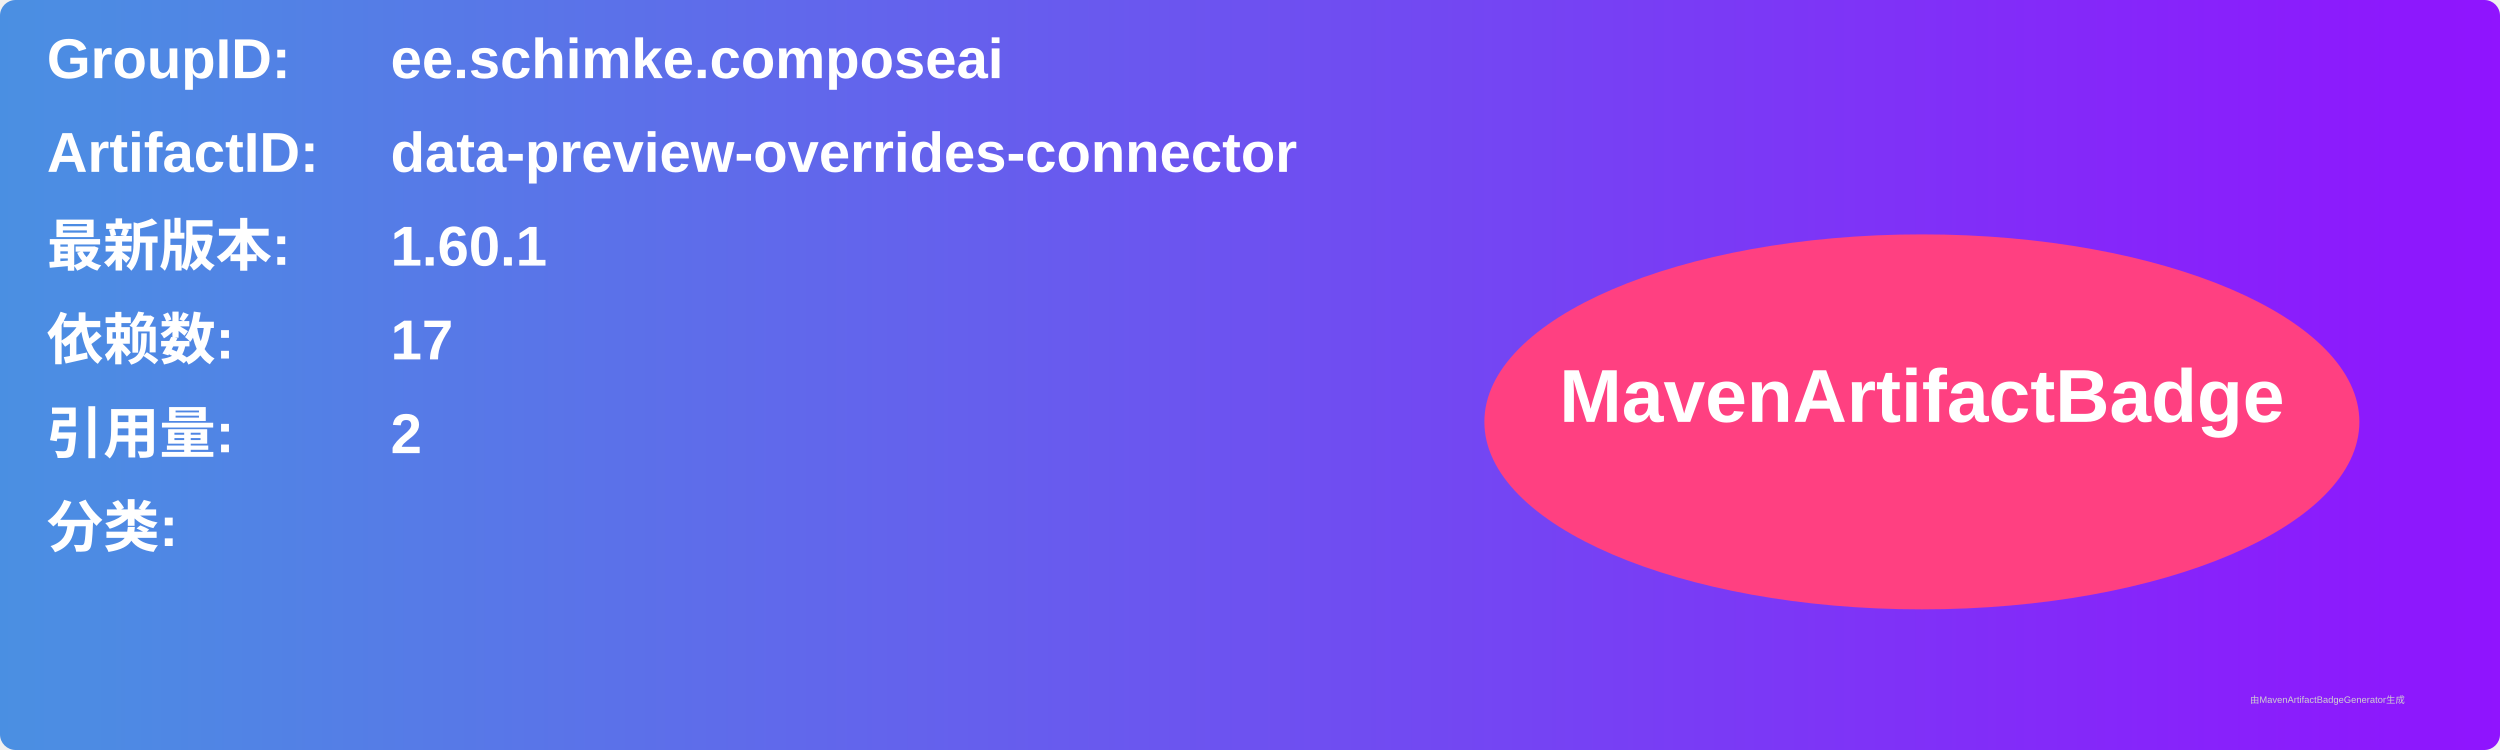
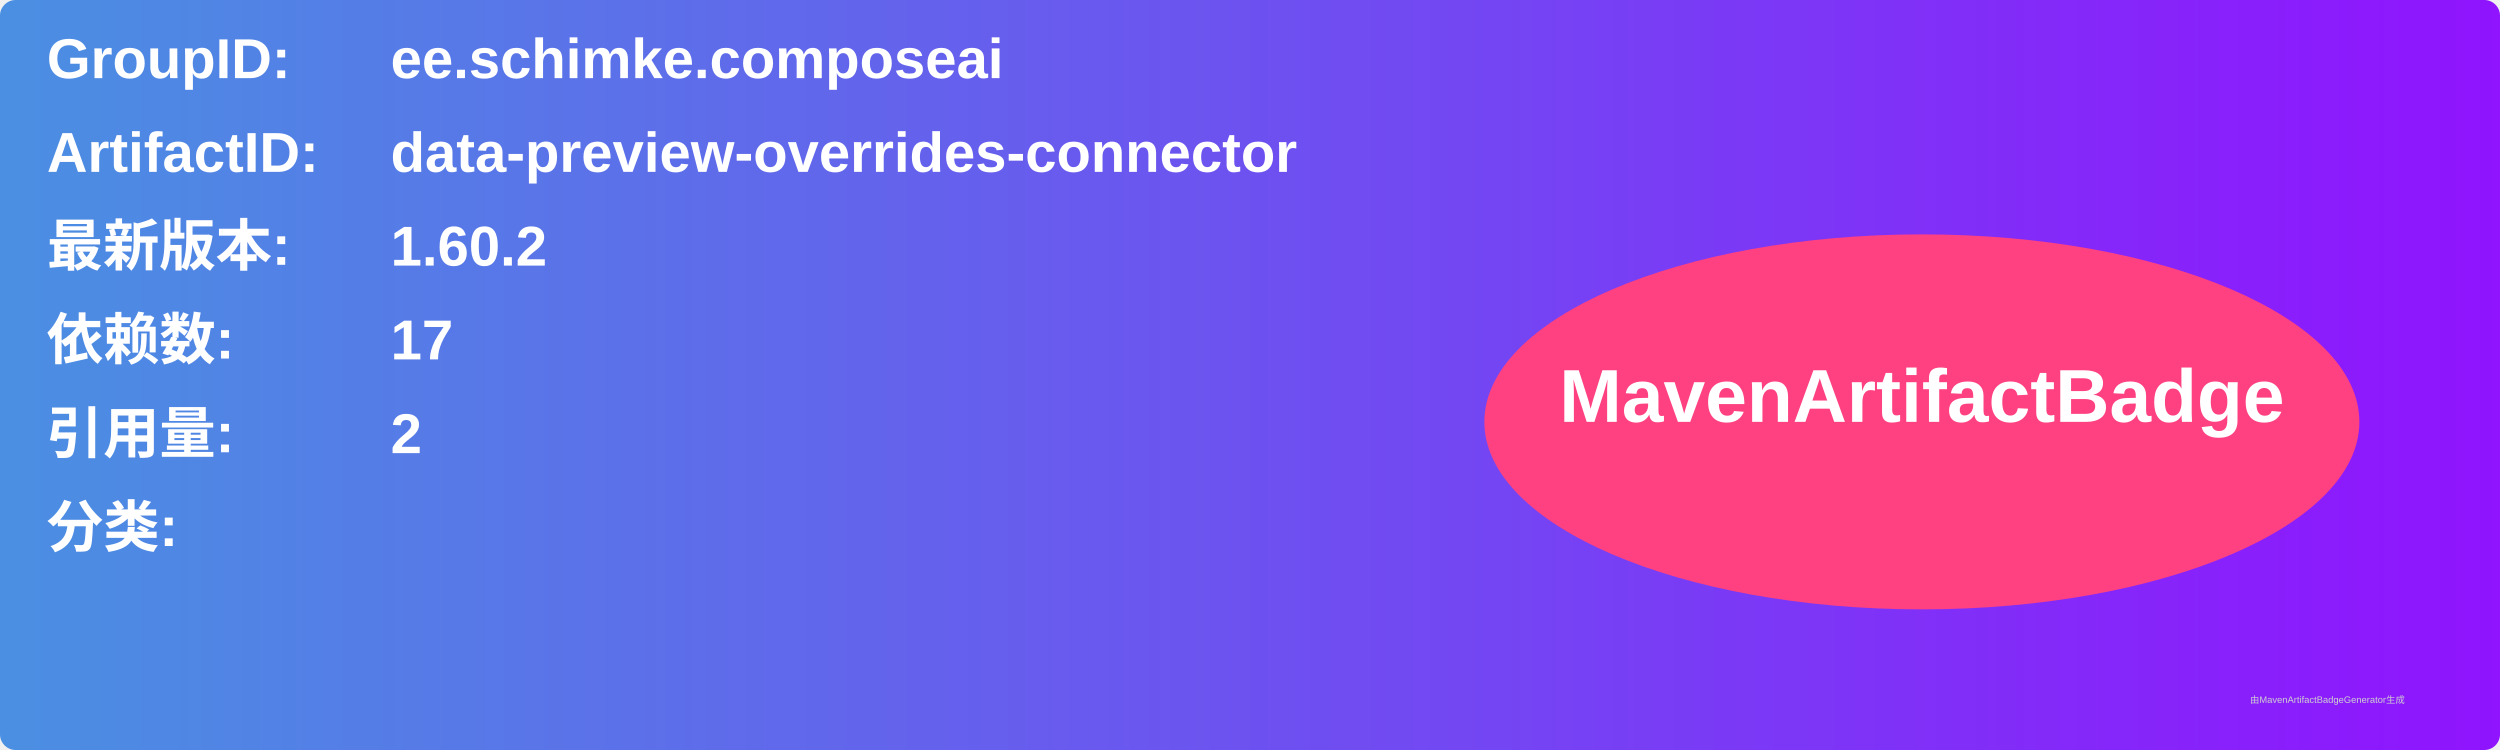
<svg xmlns="http://www.w3.org/2000/svg" width="800" height="240" viewBox="0 0 800 240">
  <linearGradient id="grad" x1="0%" y1="0%" x2="100%" y2="0%">
    <stop offset="0%" stop-color="#4a90e2" />
    <stop offset="100%" stop-color="#9013fe" />
  </linearGradient>
  <rect width="100%" height="100%" rx="5" ry="5" fill="url(#grad)" />
  <g transform="translate(15, 15)">
    <text x="0" y="10" font-family="Arial" font-size="18" fill="white" font-weight="bold" width="260">GroupID:</text>
    <text x="110" y="10" font-family="Arial" font-size="18" fill="white" font-weight="bold" width="460">ee.schimke.composeai</text>
    <text x="0" y="40" font-family="Arial" font-size="18" fill="white" font-weight="bold" width="260">ArtifactID:</text>
    <text x="110" y="40" font-family="Arial" font-size="18" fill="white" font-weight="bold" width="460">data-preview-overrides-connector</text>
    <text x="0" y="70" font-family="Arial" font-size="18" fill="white" font-weight="bold">最新版本:</text>
    <text x="110" y="70" font-family="Arial" font-size="18" fill="white" font-weight="bold">
-       <tspan font-weight="bold">1.60.1</tspan>
+       <tspan font-weight="bold">1.60.2</tspan>
    </text>
    <text x="0" y="100" font-family="Arial" font-size="18" fill="white" font-weight="bold">依赖数: </text>
    <text x="110" y="100" font-family="Arial" font-size="18" fill="white">
      <tspan font-weight="bold">17</tspan>
    </text>
    <text x="0" y="130" font-family="Arial" font-size="18" fill="white" font-weight="bold">引用量: </text>
    <text x="110" y="130" font-family="Arial" font-size="18" fill="white">
      <tspan font-weight="bold">2</tspan>
    </text>
    <text x="0" y="160" font-family="Arial" font-size="18" fill="white" font-weight="bold">分类:</text>
    <text x="10" y="190" font-family="Arial" font-size="10" fill="white">
      <tspan font-weight="bold" />
    </text>
    <ellipse cx="600" cy="120" rx="140" ry="60" fill="#ff4081" />
    <text x="600" y="120" text-anchor="middle" font-family="Arial" font-size="24" fill="white" font-weight="bold">MavenArtifactBadge</text>
  </g>
  <text x="720" y="225" font-family="Arial" font-size="3" fill="#d0d0d0">由MavenArtifactBadgeGenerator生成</text>
</svg>
